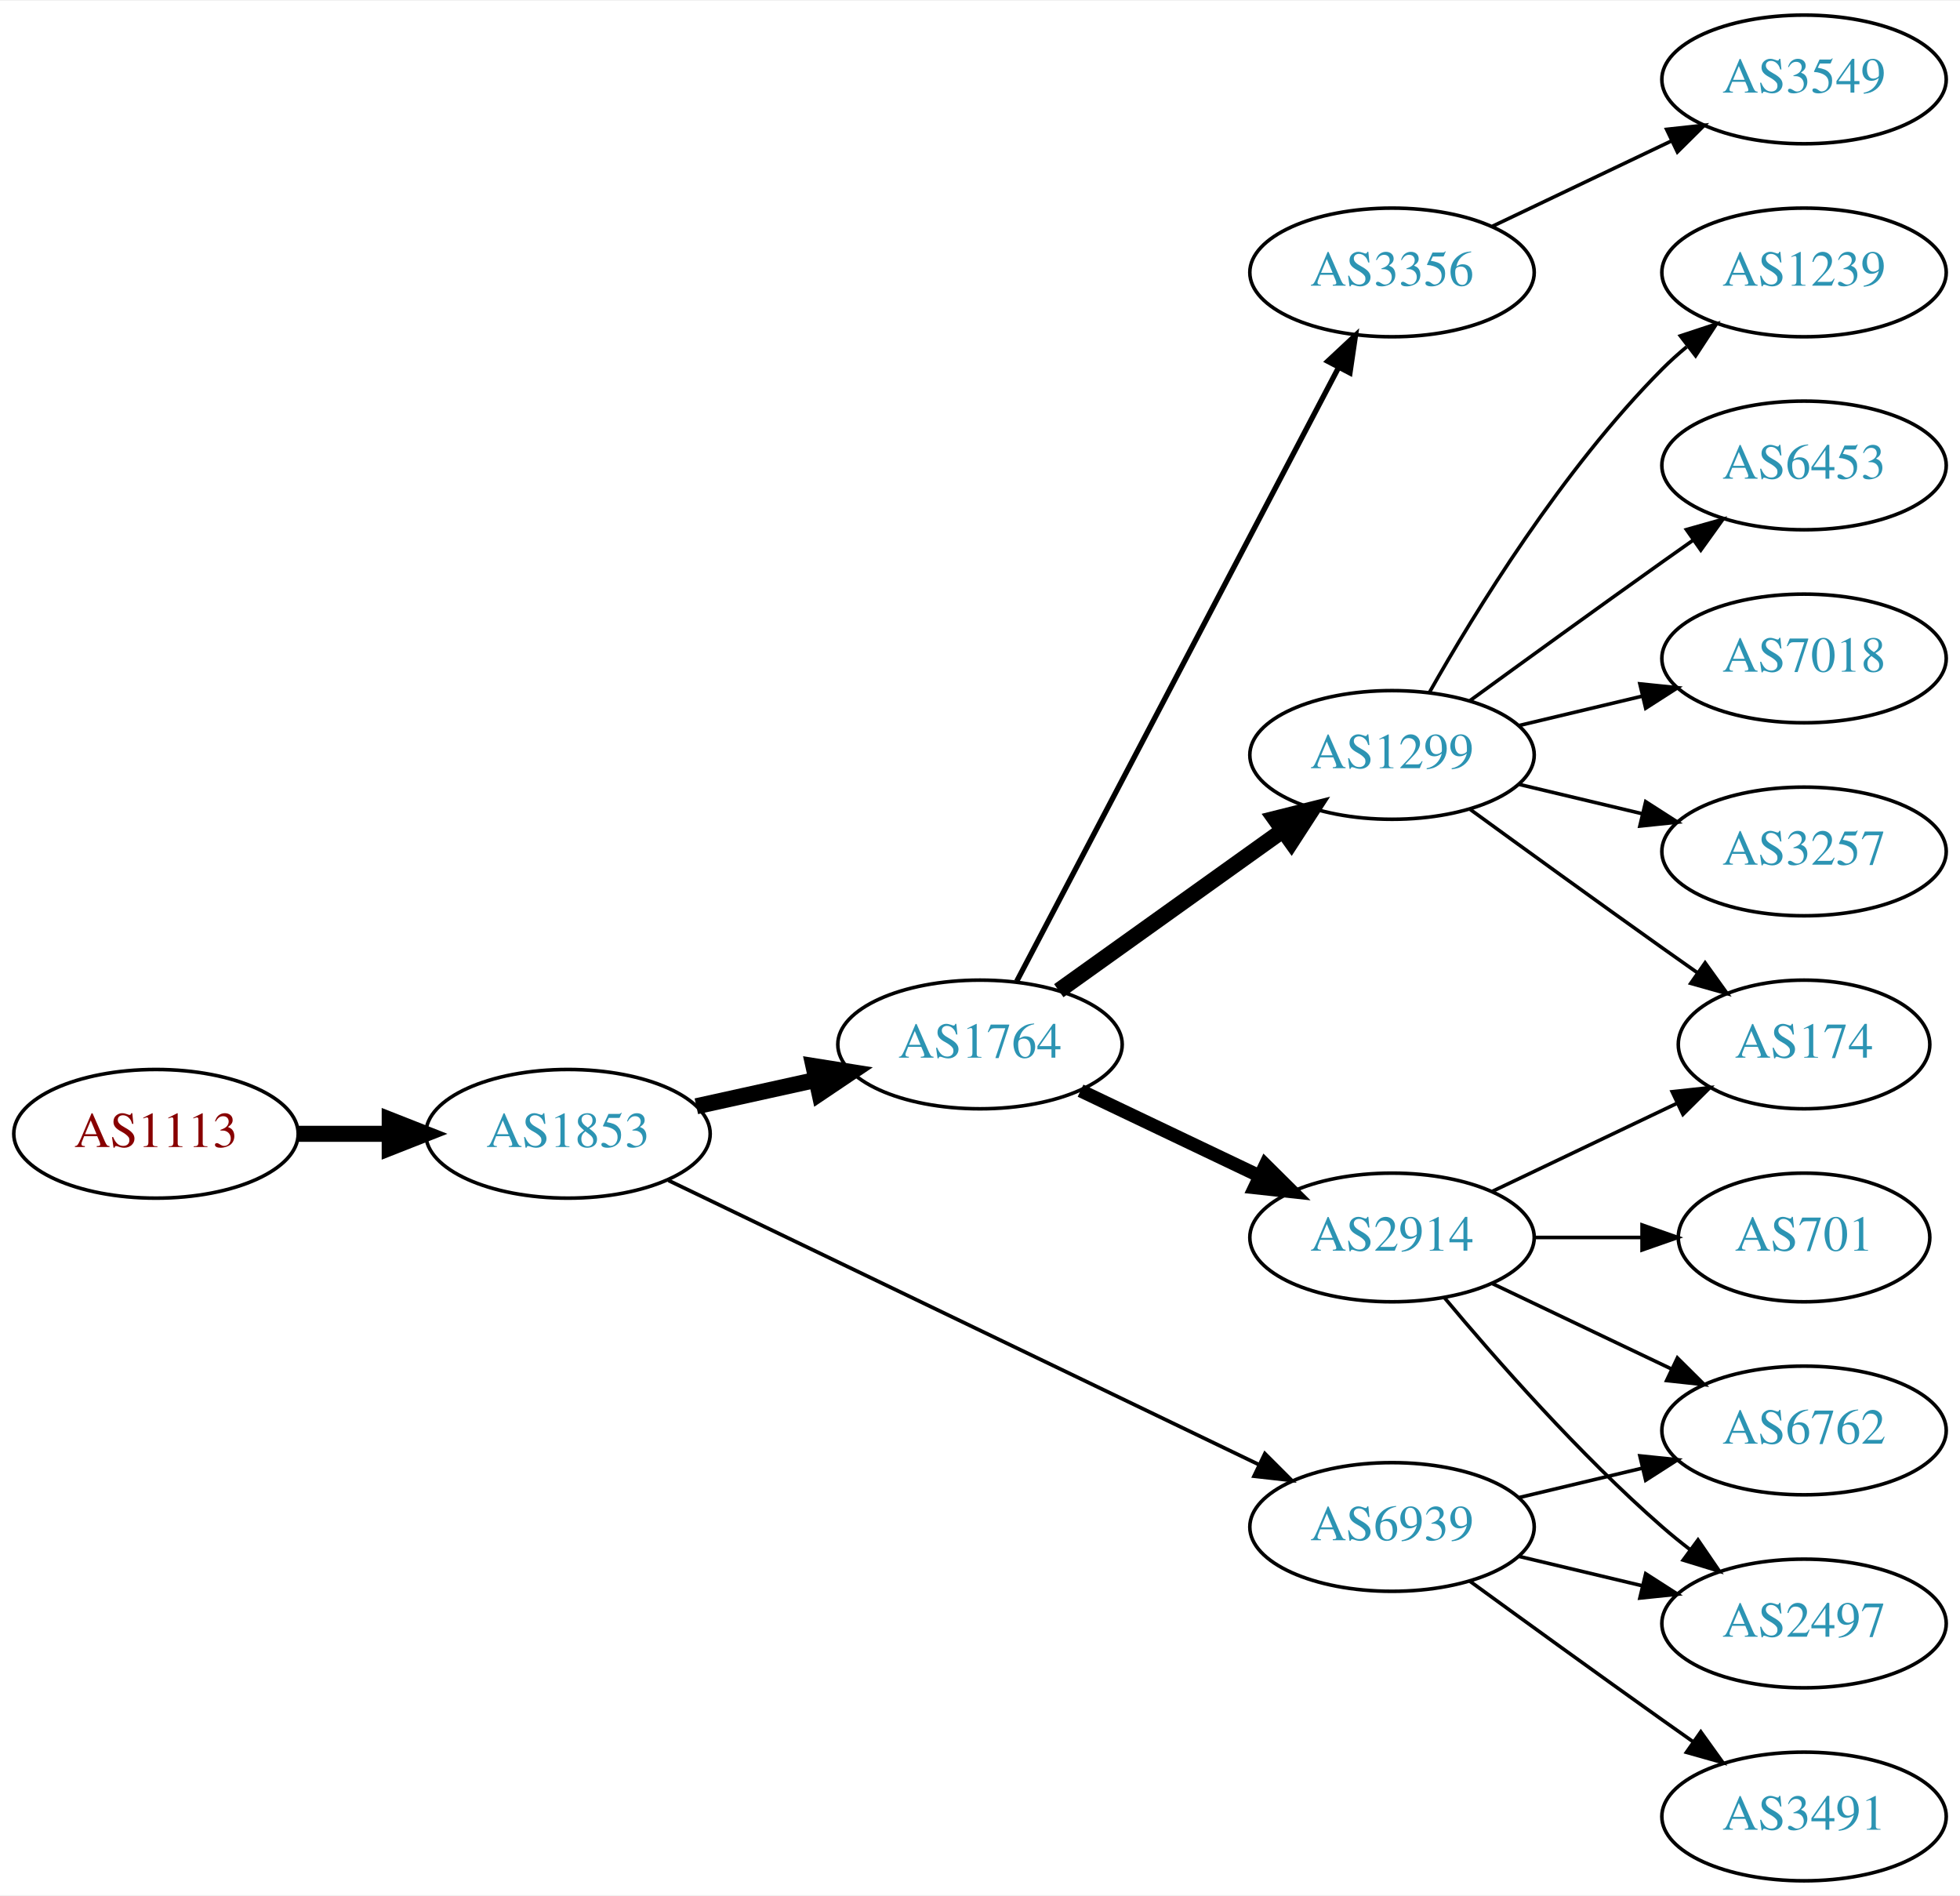
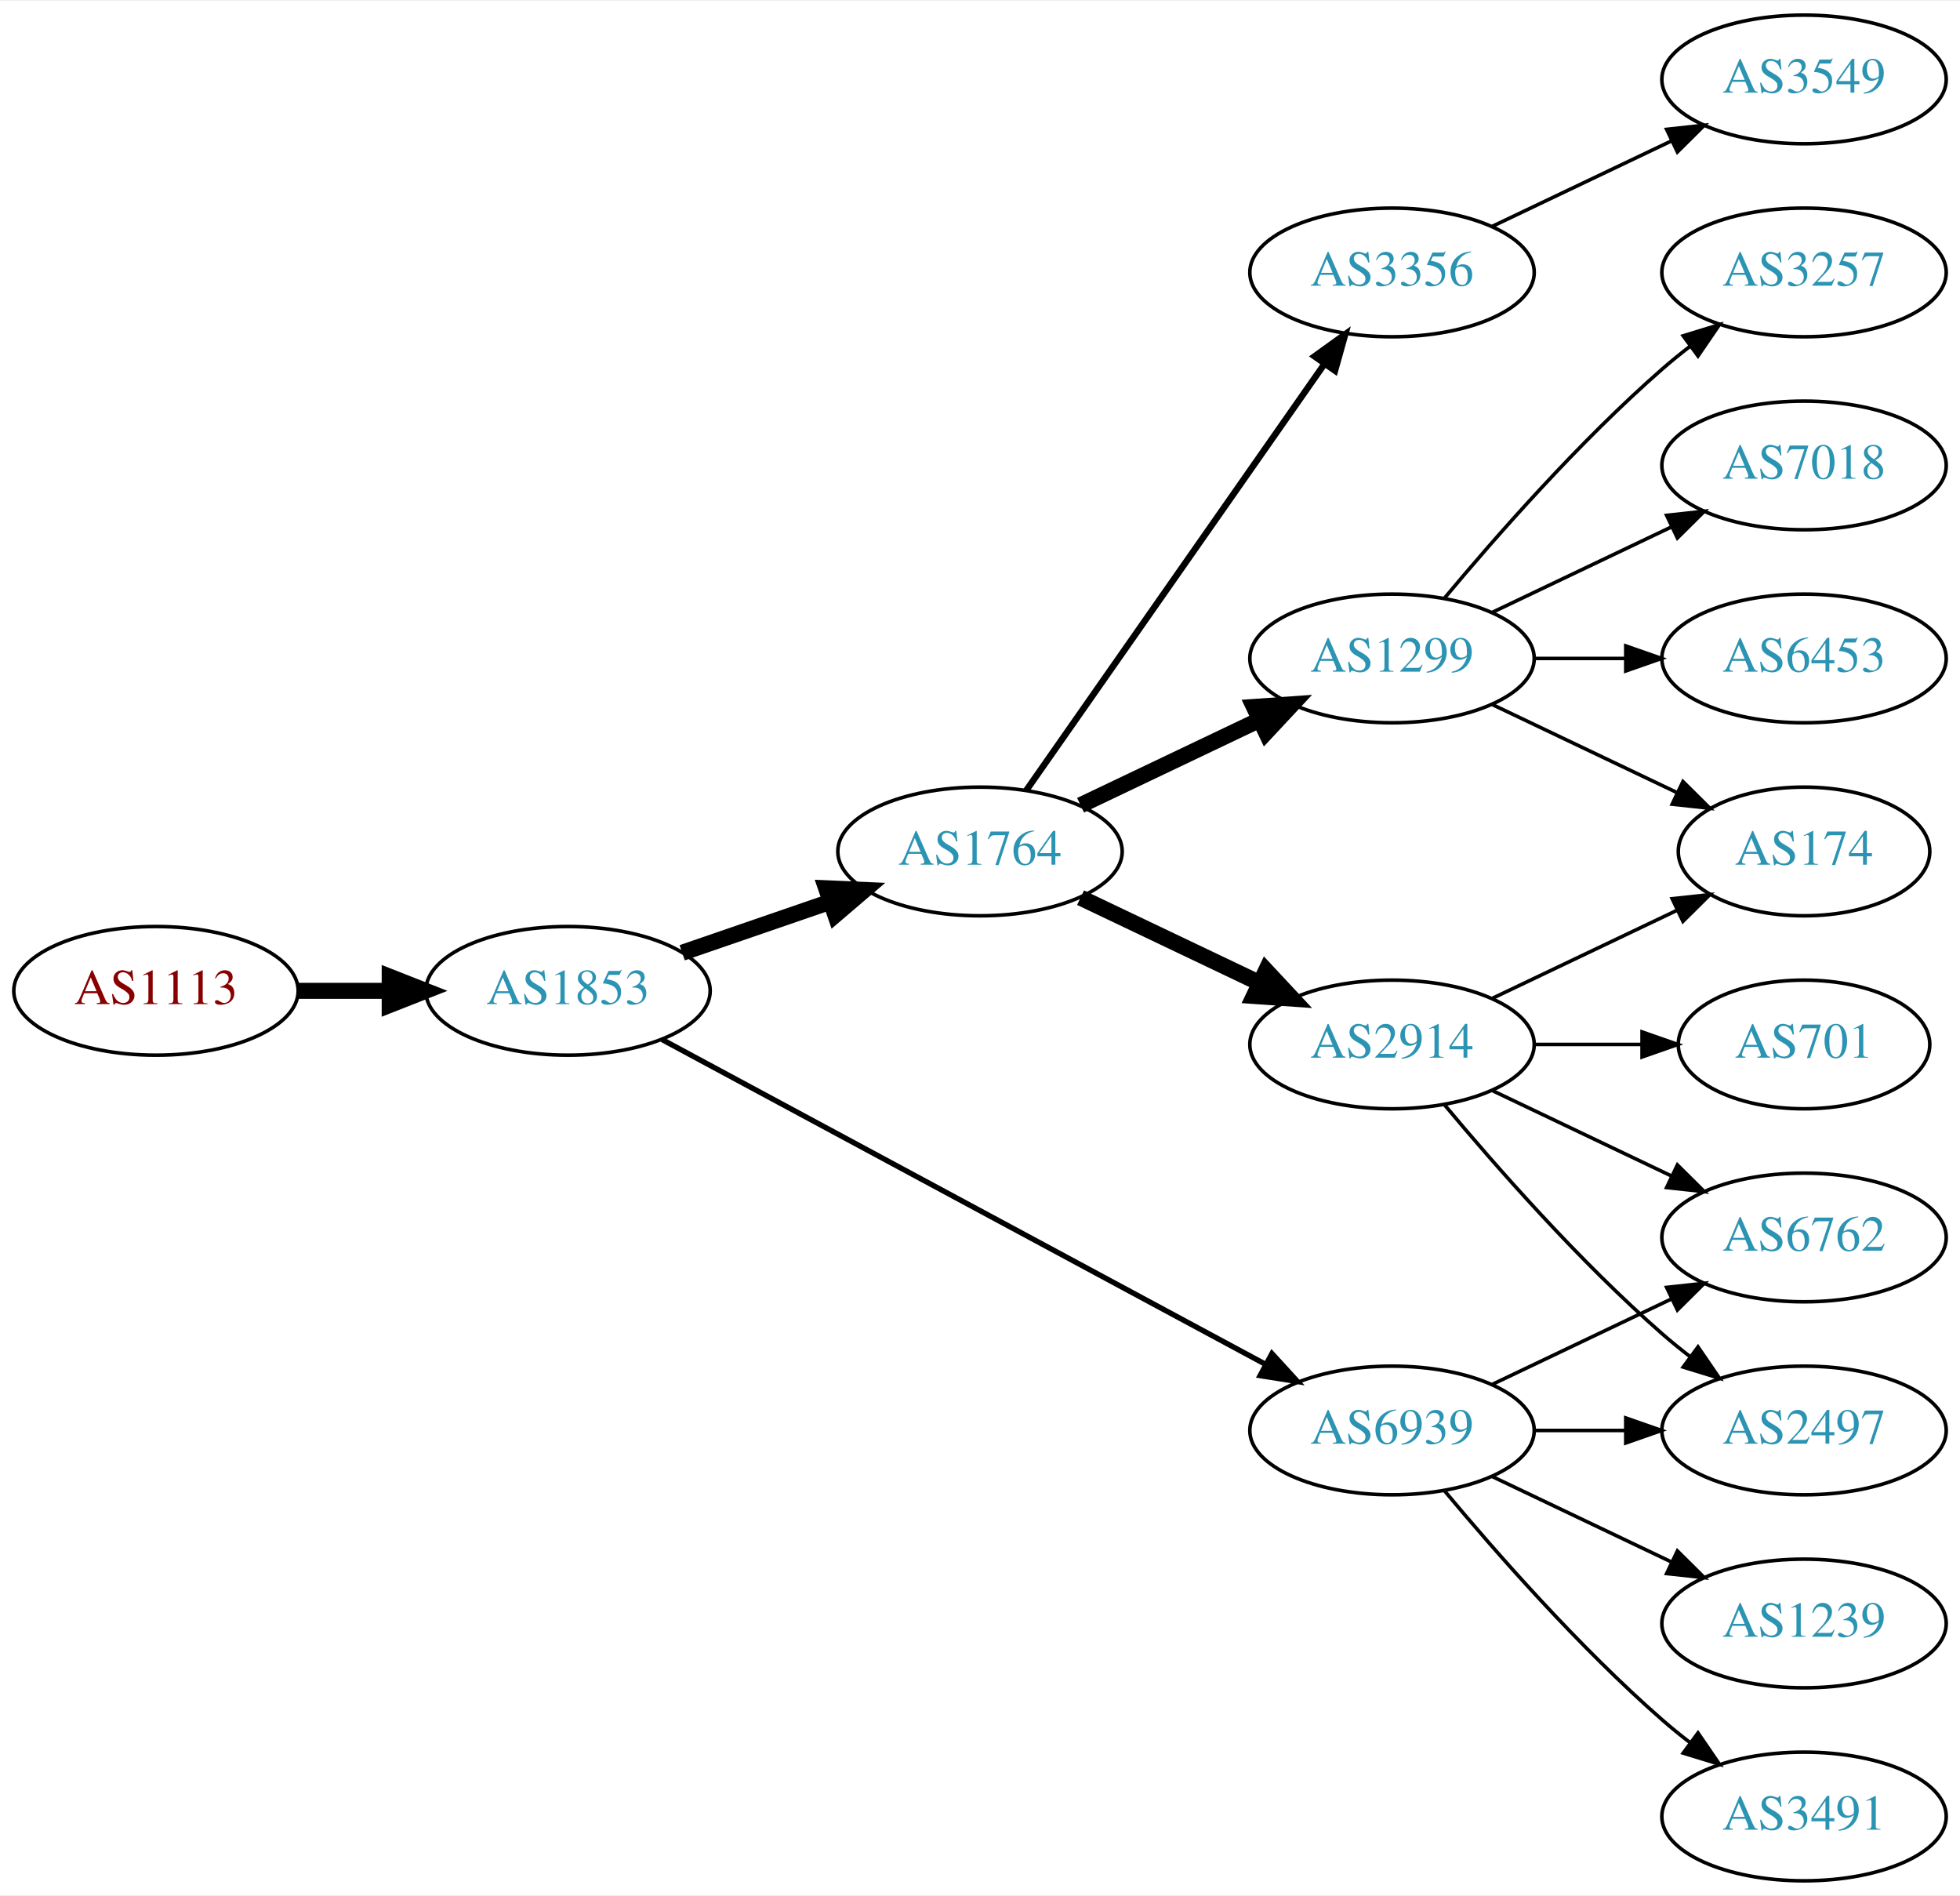
<svg xmlns="http://www.w3.org/2000/svg" xmlns:xlink="http://www.w3.org/1999/xlink" width="548pt" height="530pt" viewBox="0.00 0.00 548.46 530.00">
  <g id="graph0" class="graph" transform="scale(1 1) rotate(0) translate(4 526)">
    <polygon fill="white" stroke="none" points="-4,4 -4,-526 544.465,-526 544.465,4 -4,4" />
    <g id="node1" class="node">
      <g id="a_node1">
        <a xlink:href="/asn/1113" xlink:title="AS1113 ~ Technische Universitaet Graz, AT [AT]">
-           <ellipse fill="#ffffff" stroke="black" cx="39.647" cy="-209" rx="39.794" ry="18" />
-           <text text-anchor="middle" x="39.647" y="-205.3" font-family="Times,serif" font-size="14.00" fill="#880000">AS1113</text>
+           <ellipse fill="#ffffff" stroke="black" cx="39.647" cy="-249" rx="39.794" ry="18" />
+           <text text-anchor="middle" x="39.647" y="-245.3" font-family="Times,serif" font-size="14.00" fill="#880000">AS1113</text>
        </a>
      </g>
    </g>
    <g id="node2" class="node">
      <g id="a_node2">
        <a xlink:href="/asn/1853" xlink:title="AS1853 ~ ACOnet Backbone [AT]">
-           <ellipse fill="#ffffff" stroke="black" cx="154.939" cy="-209" rx="39.794" ry="18" />
-           <text text-anchor="middle" x="154.939" y="-205.3" font-family="Times,serif" font-size="14.00" fill="#2c94b3">AS1853</text>
+           <ellipse fill="#ffffff" stroke="black" cx="154.939" cy="-249" rx="39.794" ry="18" />
+           <text text-anchor="middle" x="154.939" y="-245.3" font-family="Times,serif" font-size="14.00" fill="#2c94b3">AS1853</text>
        </a>
      </g>
    </g>
    <g id="edge1" class="edge">
-       <path fill="none" stroke="black" stroke-width="4.5" d="M79.319,-209C87.522,-209 96.286,-209 104.818,-209" />
-       <polygon fill="black" stroke="black" stroke-width="4.5" points="105.057,-212.938 115.057,-209 105.057,-205.063 105.057,-212.938" />
+       <path fill="none" stroke="black" stroke-width="4.5" d="M79.319,-249C87.522,-249 96.286,-249 104.818,-249" />
+       <polygon fill="black" stroke="black" stroke-width="4.5" points="105.057,-252.938 115.057,-249 105.057,-245.063 105.057,-252.938" />
    </g>
    <g id="node3" class="node">
      <g id="a_node3">
        <a xlink:href="/asn/1764" xlink:title="AS1764 ~ NEXTLAYER-AS [AT]">
-           <ellipse fill="#ffffff" stroke="black" cx="270.232" cy="-234" rx="39.794" ry="18" />
-           <text text-anchor="middle" x="270.232" y="-230.3" font-family="Times,serif" font-size="14.00" fill="#2c94b3">AS1764</text>
+           <ellipse fill="#ffffff" stroke="black" cx="270.232" cy="-288" rx="39.794" ry="18" />
+           <text text-anchor="middle" x="270.232" y="-284.3" font-family="Times,serif" font-size="14.00" fill="#2c94b3">AS1764</text>
        </a>
      </g>
    </g>
    <g id="edge2" class="edge">
-       <path fill="none" stroke="black" stroke-width="4.5" d="M190.856,-216.705C201.408,-219.033 213.147,-221.624 224.26,-224.076" />
-       <polygon fill="black" stroke="black" stroke-width="4.5" points="223.623,-227.968 234.237,-226.278 225.32,-220.278 223.623,-227.968" />
+       <path fill="none" stroke="black" stroke-width="4.5" d="M186.897,-259.657C199.655,-264.049 214.619,-269.2 228.265,-273.897" />
+       <polygon fill="black" stroke="black" stroke-width="4.5" points="227.181,-277.689 237.918,-277.22 229.745,-270.242 227.181,-277.689" />
    </g>
    <g id="node4" class="node">
      <g id="a_node4">
        <a xlink:href="/asn/6939" xlink:title="AS6939 ~ Hurricane Electric LLC [US]">
-           <ellipse fill="#ffffff" stroke="black" cx="385.525" cy="-99" rx="39.794" ry="18" />
-           <text text-anchor="middle" x="385.525" y="-95.3" font-family="Times,serif" font-size="14.00" fill="#2c94b3">AS6939</text>
+           <ellipse fill="#ffffff" stroke="black" cx="385.525" cy="-126" rx="39.794" ry="18" />
+           <text text-anchor="middle" x="385.525" y="-122.3" font-family="Times,serif" font-size="14.00" fill="#2c94b3">AS6939</text>
        </a>
      </g>
    </g>
    <g id="edge3" class="edge">
-       <path fill="none" stroke="black" stroke-width="1.038" d="M183.059,-195.95C224.131,-176.185 302.18,-138.626 348.145,-116.507" />
-       <polygon fill="black" stroke="black" stroke-width="1.038" points="349.948,-119.524 357.441,-112.033 346.913,-113.216 349.948,-119.524" />
+       <path fill="none" stroke="black" stroke-width="1.5" d="M181.276,-235.367C222.382,-213.248 303.667,-169.509 350.018,-144.568" />
+       <polygon fill="black" stroke="black" stroke-width="1.5" points="351.928,-147.515 359.076,-139.694 348.611,-141.351 351.928,-147.515" />
    </g>
    <g id="node5" class="node">
      <g id="a_node5">
        <a xlink:href="/asn/1299" xlink:title="AS1299 ~ Telia Carrier [EU]">
-           <ellipse fill="#ffffff" stroke="black" cx="385.525" cy="-315" rx="39.794" ry="18" />
-           <text text-anchor="middle" x="385.525" y="-311.3" font-family="Times,serif" font-size="14.00" fill="#2c94b3">AS1299</text>
+           <ellipse fill="#ffffff" stroke="black" cx="385.525" cy="-342" rx="39.794" ry="18" />
+           <text text-anchor="middle" x="385.525" y="-338.3" font-family="Times,serif" font-size="14.00" fill="#2c94b3">AS1299</text>
        </a>
      </g>
    </g>
    <g id="edge4" class="edge">
-       <path fill="none" stroke="black" stroke-width="4.5" d="M292.276,-249.046C309.891,-261.639 335.229,-279.755 354.895,-293.816" />
-       <polygon fill="black" stroke="black" stroke-width="4.5" points="352.785,-297.147 363.21,-299.76 357.365,-290.741 352.785,-297.147" />
+       <path fill="none" stroke="black" stroke-width="4.5" d="M298.369,-300.934C313.363,-308.081 332.184,-317.052 348.407,-324.785" />
+       <polygon fill="black" stroke="black" stroke-width="4.5" points="346.889,-328.423 357.61,-329.171 350.277,-321.314 346.889,-328.423" />
    </g>
    <g id="node6" class="node">
      <g id="a_node6">
        <a xlink:href="/asn/2914" xlink:title="AS2914 ~ NTT America, Inc. [US]">
-           <ellipse fill="#ffffff" stroke="black" cx="385.525" cy="-180" rx="39.794" ry="18" />
-           <text text-anchor="middle" x="385.525" y="-176.3" font-family="Times,serif" font-size="14.00" fill="#2c94b3">AS2914</text>
+           <ellipse fill="#ffffff" stroke="black" cx="385.525" cy="-234" rx="39.794" ry="18" />
+           <text text-anchor="middle" x="385.525" y="-230.3" font-family="Times,serif" font-size="14.00" fill="#2c94b3">AS2914</text>
        </a>
      </g>
    </g>
    <g id="edge5" class="edge">
-       <path fill="none" stroke="black" stroke-width="3.75" d="M298.369,-221.066C313.363,-213.919 332.184,-204.948 348.407,-197.215" />
-       <polygon fill="black" stroke="black" stroke-width="3.75" points="350.089,-200.291 357.61,-192.829 347.077,-193.972 350.089,-200.291" />
+       <path fill="none" stroke="black" stroke-width="4.5" d="M298.369,-275.066C313.363,-267.919 332.184,-258.948 348.407,-251.215" />
+       <polygon fill="black" stroke="black" stroke-width="4.5" points="350.277,-254.686 357.61,-246.829 346.889,-247.577 350.277,-254.686" />
    </g>
    <g id="node7" class="node">
      <g id="a_node7">
        <a xlink:href="/asn/3356" xlink:title="AS3356 ~ Level 3 Parent, LLC [US]">
          <ellipse fill="#ffffff" stroke="black" cx="385.525" cy="-450" rx="39.794" ry="18" />
          <text text-anchor="middle" x="385.525" y="-446.3" font-family="Times,serif" font-size="14.00" fill="#2c94b3">AS3356</text>
        </a>
      </g>
    </g>
    <g id="edge6" class="edge">
-       <path fill="none" stroke="black" stroke-width="1.5" d="M280.504,-251.676C300.345,-289.505 347.023,-378.499 370.509,-423.278" />
-       <polygon fill="black" stroke="black" stroke-width="1.5" points="367.54,-425.152 375.285,-432.383 373.739,-421.901 367.54,-425.152" />
+       <path fill="none" stroke="black" stroke-width="1.8" d="M283.143,-305.031C303.064,-333.517 343.254,-390.985 366.604,-424.374" />
+       <polygon fill="black" stroke="black" stroke-width="1.8" points="363.835,-426.521 372.434,-432.71 369.571,-422.509 363.835,-426.521" />
+     </g>
+     <g id="node13" class="node">
+       <g id="a_node13">
+         <a xlink:href="/asn/2497" xlink:title="AS2497 ~ Internet Initiative Japan Inc. [JP]">
+           <ellipse fill="#ffffff" stroke="black" cx="500.818" cy="-126" rx="39.794" ry="18" />
+           <text text-anchor="middle" x="500.818" y="-122.3" font-family="Times,serif" font-size="14.00" fill="#2c94b3">AS2497</text>
+         </a>
+       </g>
+     </g>
+     <g id="edge18" class="edge">
+       <path fill="none" stroke="black" d="M425.198,-126C433.401,-126 442.165,-126 450.697,-126" />
+       <polygon fill="black" stroke="black" points="450.936,-129.5 460.936,-126 450.936,-122.5 450.936,-129.5" />
    </g>
    <g id="node14" class="node">
      <g id="a_node14">
-         <a xlink:href="/asn/2497" xlink:title="AS2497 ~ Internet Initiative Japan Inc. [JP]">
-           <ellipse fill="#ffffff" stroke="black" cx="500.818" cy="-72" rx="39.794" ry="18" />
-           <text text-anchor="middle" x="500.818" y="-68.3" font-family="Times,serif" font-size="14.00" fill="#2c94b3">AS2497</text>
-         </a>
-       </g>
-     </g>
-     <g id="edge18" class="edge">
-       <path fill="none" stroke="black" d="M421.133,-90.752C432.004,-88.162 444.158,-85.265 455.601,-82.538" />
-       <polygon fill="black" stroke="black" points="456.507,-85.92 465.423,-80.197 454.884,-79.111 456.507,-85.92" />
-     </g>
-     <g id="node15" class="node">
-       <g id="a_node15">
        <a xlink:href="/asn/6762" xlink:title="AS6762 ~ TELECOM ITALIA SPARKLE S.p.A. [IT]">
-           <ellipse fill="#ffffff" stroke="black" cx="500.818" cy="-126" rx="39.794" ry="18" />
-           <text text-anchor="middle" x="500.818" y="-122.3" font-family="Times,serif" font-size="14.00" fill="#2c94b3">AS6762</text>
-         </a>
-       </g>
-     </g>
-     <g id="edge16" class="edge">
-       <path fill="none" stroke="black" d="M421.133,-107.248C432.004,-109.838 444.158,-112.735 455.601,-115.462" />
-       <polygon fill="black" stroke="black" points="454.884,-118.889 465.423,-117.803 456.507,-112.08 454.884,-118.889" />
+           <ellipse fill="#ffffff" stroke="black" cx="500.818" cy="-180" rx="39.794" ry="18" />
+           <text text-anchor="middle" x="500.818" y="-176.3" font-family="Times,serif" font-size="14.00" fill="#2c94b3">AS6762</text>
+         </a>
+       </g>
+     </g>
+     <g id="edge19" class="edge">
+       <path fill="none" stroke="black" d="M413.662,-138.934C428.656,-146.081 447.477,-155.052 463.7,-162.785" />
+       <polygon fill="black" stroke="black" points="462.37,-166.028 472.903,-167.171 465.382,-159.709 462.37,-166.028" />
    </g>
    <g id="node16" class="node">
      <g id="a_node16">
        <a xlink:href="/asn/3491" xlink:title="AS3491 ~ PCCW Global, Inc. [US]">
          <ellipse fill="#ffffff" stroke="black" cx="500.818" cy="-18" rx="39.794" ry="18" />
          <text text-anchor="middle" x="500.818" y="-14.3" font-family="Times,serif" font-size="14.00" fill="#2c94b3">AS3491</text>
        </a>
      </g>
    </g>
+     <g id="edge16" class="edge">
+       <path fill="none" stroke="black" d="M400.155,-109.183C414.438,-92.071 437.984,-65.255 461.172,-45 463.637,-42.846 466.276,-40.706 468.974,-38.628" />
+       <polygon fill="black" stroke="black" points="471.147,-41.375 477.128,-32.63 466.998,-35.736 471.147,-41.375" />
+     </g>
+     <g id="node17" class="node">
+       <g id="a_node17">
+         <a xlink:href="/asn/1239" xlink:title="AS1239 ~ Sprint [US]">
+           <ellipse fill="#ffffff" stroke="black" cx="500.818" cy="-72" rx="39.794" ry="18" />
+           <text text-anchor="middle" x="500.818" y="-68.3" font-family="Times,serif" font-size="14.00" fill="#2c94b3">AS1239</text>
+         </a>
+       </g>
+     </g>
    <g id="edge17" class="edge">
-       <path fill="none" stroke="black" d="M407.374,-83.778C422.308,-72.909 442.921,-57.975 461.172,-45 463.992,-42.995 466.935,-40.915 469.883,-38.841" />
-       <polygon fill="black" stroke="black" points="471.93,-41.681 478.108,-33.074 467.911,-35.95 471.93,-41.681" />
+       <path fill="none" stroke="black" d="M413.662,-113.066C428.656,-105.919 447.477,-96.948 463.7,-89.215" />
+       <polygon fill="black" stroke="black" points="465.382,-92.291 472.903,-84.829 462.37,-85.972 465.382,-92.291" />
    </g>
    <g id="node8" class="node">
      <g id="a_node8">
-         <a xlink:href="/asn/6453" xlink:title="AS6453 ~ TATA COMMUNICATIONS (AMERICA) INC [US]">
-           <ellipse fill="#ffffff" stroke="black" cx="500.818" cy="-396" rx="39.794" ry="18" />
-           <text text-anchor="middle" x="500.818" y="-392.3" font-family="Times,serif" font-size="14.00" fill="#2c94b3">AS6453</text>
+         <a xlink:href="/asn/3257" xlink:title="AS3257 ~ GTT [DE]">
+           <ellipse fill="#ffffff" stroke="black" cx="500.818" cy="-450" rx="39.794" ry="18" />
+           <text text-anchor="middle" x="500.818" y="-446.3" font-family="Times,serif" font-size="14.00" fill="#2c94b3">AS3257</text>
        </a>
      </g>
    </g>
    <g id="edge7" class="edge">
-       <path fill="none" stroke="black" d="M407.374,-330.222C422.308,-341.091 442.921,-356.025 461.172,-369 463.992,-371.005 466.935,-373.085 469.883,-375.159" />
-       <polygon fill="black" stroke="black" points="467.911,-378.05 478.108,-380.926 471.93,-372.319 467.911,-378.05" />
+       <path fill="none" stroke="black" d="M400.155,-358.817C414.438,-375.929 437.984,-402.745 461.172,-423 463.637,-425.154 466.276,-427.294 468.974,-429.372" />
+       <polygon fill="black" stroke="black" points="466.998,-432.264 477.128,-435.37 471.147,-426.625 466.998,-432.264" />
    </g>
    <g id="node9" class="node">
      <g id="a_node9">
        <a xlink:href="/asn/7018" xlink:title="AS7018 ~ AT&amp;T Services, Inc. [US]">
-           <ellipse fill="#ffffff" stroke="black" cx="500.818" cy="-342" rx="39.794" ry="18" />
-           <text text-anchor="middle" x="500.818" y="-338.3" font-family="Times,serif" font-size="14.00" fill="#2c94b3">AS7018</text>
+           <ellipse fill="#ffffff" stroke="black" cx="500.818" cy="-396" rx="39.794" ry="18" />
+           <text text-anchor="middle" x="500.818" y="-392.3" font-family="Times,serif" font-size="14.00" fill="#2c94b3">AS7018</text>
        </a>
      </g>
    </g>
    <g id="edge8" class="edge">
-       <path fill="none" stroke="black" d="M421.133,-323.248C432.004,-325.838 444.158,-328.735 455.601,-331.462" />
-       <polygon fill="black" stroke="black" points="454.884,-334.889 465.423,-333.803 456.507,-328.08 454.884,-334.889" />
+       <path fill="none" stroke="black" d="M413.662,-354.934C428.656,-362.081 447.477,-371.052 463.7,-378.785" />
+       <polygon fill="black" stroke="black" points="462.37,-382.028 472.903,-383.171 465.382,-375.709 462.37,-382.028" />
    </g>
    <g id="node10" class="node">
      <g id="a_node10">
-         <a xlink:href="/asn/3257" xlink:title="AS3257 ~ GTT [DE]">
-           <ellipse fill="#ffffff" stroke="black" cx="500.818" cy="-288" rx="39.794" ry="18" />
-           <text text-anchor="middle" x="500.818" y="-284.3" font-family="Times,serif" font-size="14.00" fill="#2c94b3">AS3257</text>
+         <a xlink:href="/asn/6453" xlink:title="AS6453 ~ TATA COMMUNICATIONS (AMERICA) INC [US]">
+           <ellipse fill="#ffffff" stroke="black" cx="500.818" cy="-342" rx="39.794" ry="18" />
+           <text text-anchor="middle" x="500.818" y="-338.3" font-family="Times,serif" font-size="14.00" fill="#2c94b3">AS6453</text>
        </a>
      </g>
    </g>
    <g id="edge9" class="edge">
-       <path fill="none" stroke="black" d="M421.133,-306.752C432.004,-304.162 444.158,-301.265 455.601,-298.538" />
-       <polygon fill="black" stroke="black" points="456.507,-301.92 465.423,-296.197 454.884,-295.111 456.507,-301.92" />
+       <path fill="none" stroke="black" d="M425.198,-342C433.401,-342 442.165,-342 450.697,-342" />
+       <polygon fill="black" stroke="black" points="450.936,-345.5 460.936,-342 450.936,-338.5 450.936,-345.5" />
    </g>
    <g id="node11" class="node">
      <g id="a_node11">
        <a xlink:href="/asn/174" xlink:title="AS174 ~ Cogent Communications [US]">
-           <ellipse fill="#ffffff" stroke="black" cx="500.818" cy="-234" rx="35.194" ry="18" />
-           <text text-anchor="middle" x="500.818" y="-230.3" font-family="Times,serif" font-size="14.00" fill="#2c94b3">AS174</text>
+           <ellipse fill="#ffffff" stroke="black" cx="500.818" cy="-288" rx="35.194" ry="18" />
+           <text text-anchor="middle" x="500.818" y="-284.3" font-family="Times,serif" font-size="14.00" fill="#2c94b3">AS174</text>
        </a>
      </g>
    </g>
    <g id="edge10" class="edge">
-       <path fill="none" stroke="black" d="M407.374,-299.778C422.308,-288.909 442.921,-273.975 461.172,-261 464.382,-258.718 467.751,-256.339 471.106,-253.982" />
-       <polygon fill="black" stroke="black" points="473.134,-256.834 479.316,-248.23 469.118,-251.101 473.134,-256.834" />
+       <path fill="none" stroke="black" d="M413.662,-329.066C429.094,-321.71 448.579,-312.423 465.114,-304.541" />
+       <polygon fill="black" stroke="black" points="466.935,-307.551 474.456,-300.089 463.923,-301.232 466.935,-307.551" />
+     </g>
+     <g id="edge13" class="edge">
+       <path fill="none" stroke="black" d="M413.662,-246.934C429.094,-254.29 448.579,-263.577 465.114,-271.459" />
+       <polygon fill="black" stroke="black" points="463.923,-274.768 474.456,-275.911 466.935,-268.449 463.923,-274.768" />
    </g>
    <g id="node12" class="node">
      <g id="a_node12">
-         <a xlink:href="/asn/1239" xlink:title="AS1239 ~ Sprint [US]">
-           <ellipse fill="#ffffff" stroke="black" cx="500.818" cy="-450" rx="39.794" ry="18" />
-           <text text-anchor="middle" x="500.818" y="-446.3" font-family="Times,serif" font-size="14.00" fill="#2c94b3">AS1239</text>
+         <a xlink:href="/asn/701" xlink:title="AS701 ~ UUNET [US]">
+           <ellipse fill="#ffffff" stroke="black" cx="500.818" cy="-234" rx="35.194" ry="18" />
+           <text text-anchor="middle" x="500.818" y="-230.3" font-family="Times,serif" font-size="14.00" fill="#2c94b3">AS701</text>
        </a>
      </g>
    </g>
    <g id="edge11" class="edge">
-       <path fill="none" stroke="black" d="M395.985,-332.49C408.767,-355.096 433.199,-394.886 461.172,-423 463.283,-425.121 465.579,-427.188 467.964,-429.171" />
-       <polygon fill="black" stroke="black" points="466.216,-432.242 476.28,-435.556 470.48,-426.69 466.216,-432.242" />
+       <path fill="none" stroke="black" d="M425.198,-234C434.903,-234 445.394,-234 455.357,-234" />
+       <polygon fill="black" stroke="black" points="455.493,-237.5 465.493,-234 455.493,-230.5 455.493,-237.5" />
    </g>
    <g id="edge12" class="edge">
-       <path fill="none" stroke="black" d="M413.662,-192.934C429.094,-200.29 448.579,-209.577 465.114,-217.459" />
-       <polygon fill="black" stroke="black" points="463.923,-220.768 474.456,-221.911 466.935,-214.449 463.923,-220.768" />
-     </g>
-     <g id="node13" class="node">
-       <g id="a_node13">
-         <a xlink:href="/asn/701" xlink:title="AS701 ~ UUNET [US]">
-           <ellipse fill="#ffffff" stroke="black" cx="500.818" cy="-180" rx="35.194" ry="18" />
-           <text text-anchor="middle" x="500.818" y="-176.3" font-family="Times,serif" font-size="14.00" fill="#2c94b3">AS701</text>
-         </a>
-       </g>
-     </g>
-     <g id="edge13" class="edge">
-       <path fill="none" stroke="black" d="M425.198,-180C434.903,-180 445.394,-180 455.357,-180" />
-       <polygon fill="black" stroke="black" points="455.493,-183.5 465.493,-180 455.493,-176.5 455.493,-183.5" />
+       <path fill="none" stroke="black" d="M400.155,-217.183C414.438,-200.071 437.984,-173.255 461.172,-153 463.637,-150.846 466.276,-148.706 468.974,-146.628" />
+       <polygon fill="black" stroke="black" points="471.147,-149.375 477.128,-140.63 466.998,-143.736 471.147,-149.375" />
    </g>
    <g id="edge14" class="edge">
-       <path fill="none" stroke="black" d="M400.155,-163.183C414.438,-146.071 437.984,-119.255 461.172,-99 463.637,-96.846 466.276,-94.706 468.974,-92.628" />
-       <polygon fill="black" stroke="black" points="471.147,-95.375 477.128,-86.63 466.998,-89.736 471.147,-95.375" />
-     </g>
-     <g id="edge15" class="edge">
-       <path fill="none" stroke="black" d="M413.662,-167.066C428.656,-159.919 447.477,-150.948 463.7,-143.215" />
-       <polygon fill="black" stroke="black" points="465.382,-146.291 472.903,-138.829 462.37,-139.972 465.382,-146.291" />
-     </g>
-     <g id="node17" class="node">
-       <g id="a_node17">
+       <path fill="none" stroke="black" d="M413.662,-221.066C428.656,-213.919 447.477,-204.948 463.7,-197.215" />
+       <polygon fill="black" stroke="black" points="465.382,-200.291 472.903,-192.829 462.37,-193.972 465.382,-200.291" />
+     </g>
+     <g id="node15" class="node">
+       <g id="a_node15">
        <a xlink:href="/asn/3549" xlink:title="AS3549 ~ Level 3 Parent, LLC [US]">
          <ellipse fill="#ffffff" stroke="black" cx="500.818" cy="-504" rx="39.794" ry="18" />
          <text text-anchor="middle" x="500.818" y="-500.3" font-family="Times,serif" font-size="14.00" fill="#2c94b3">AS3549</text>
        </a>
      </g>
    </g>
-     <g id="edge19" class="edge">
+     <g id="edge15" class="edge">
      <path fill="none" stroke="black" d="M413.662,-462.934C428.656,-470.081 447.477,-479.052 463.7,-486.785" />
      <polygon fill="black" stroke="black" points="462.37,-490.028 472.903,-491.171 465.382,-483.709 462.37,-490.028" />
    </g>
  </g>
</svg>
